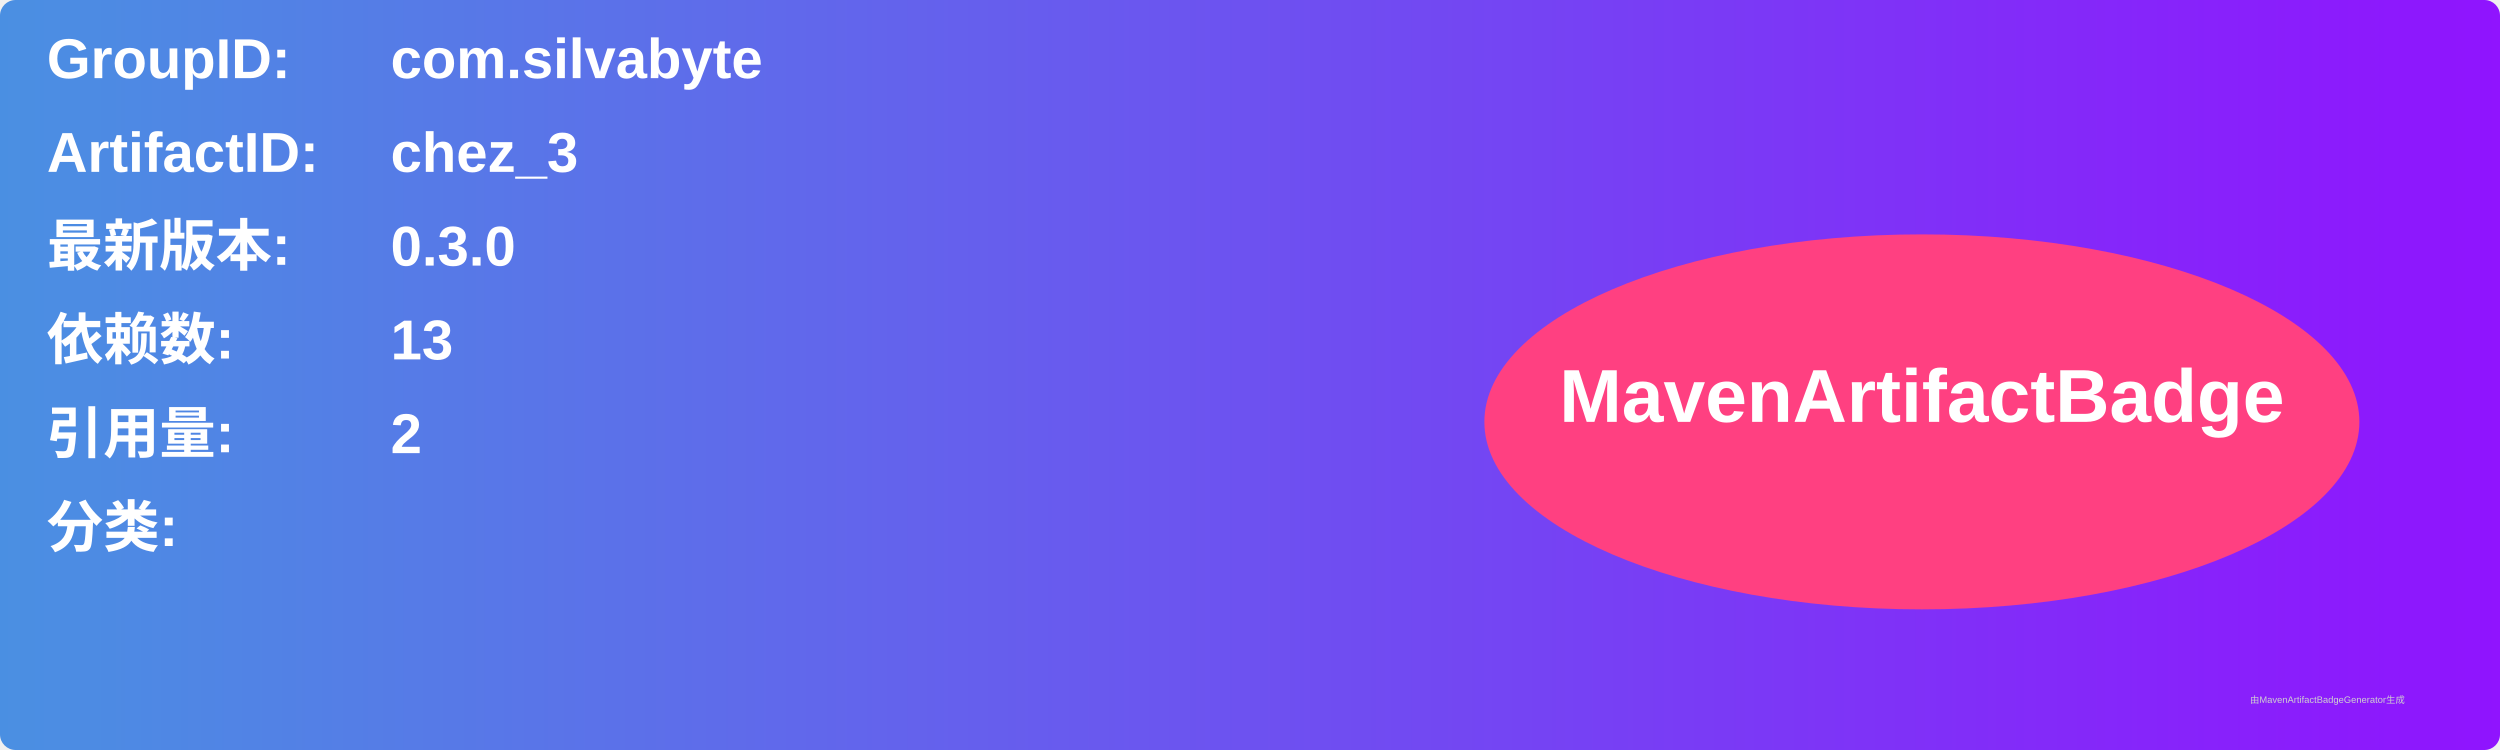
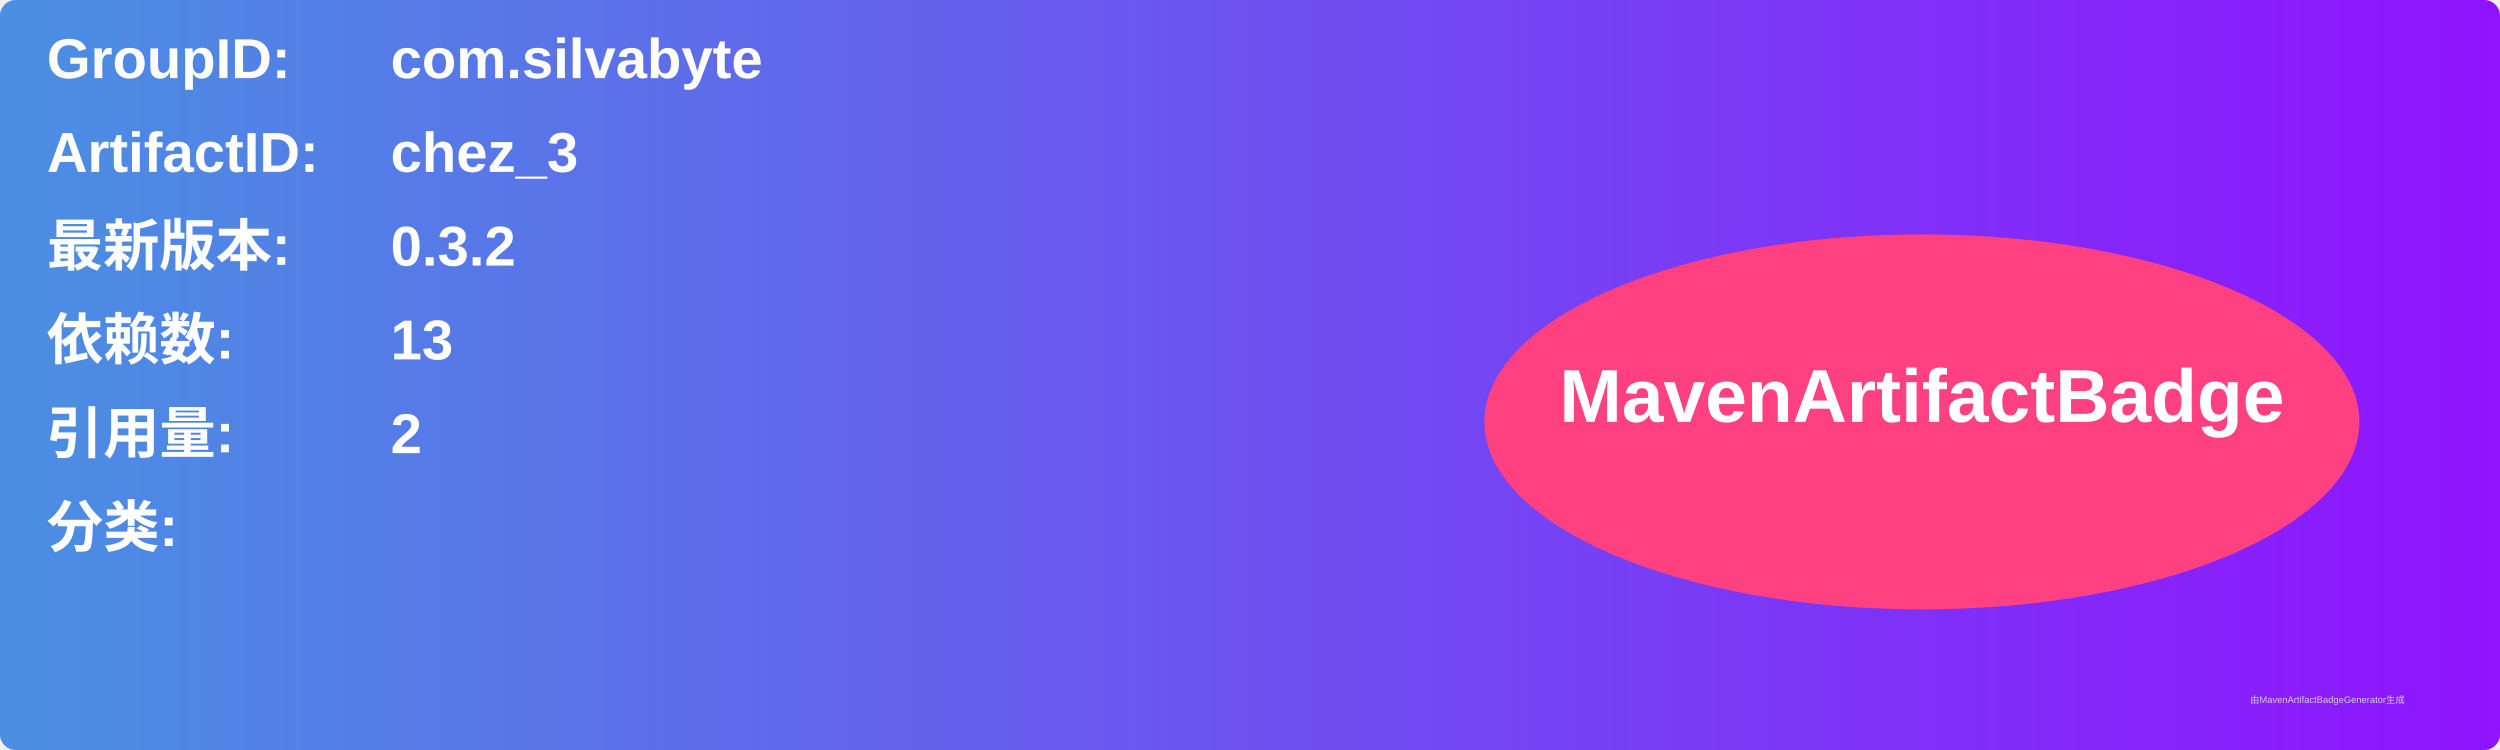
<svg xmlns="http://www.w3.org/2000/svg" width="800" height="240" viewBox="0 0 800 240">
  <linearGradient id="grad" x1="0%" y1="0%" x2="100%" y2="0%">
    <stop offset="0%" stop-color="#4a90e2" />
    <stop offset="100%" stop-color="#9013fe" />
  </linearGradient>
  <rect width="100%" height="100%" rx="5" ry="5" fill="url(#grad)" />
  <g transform="translate(15, 15)">
    <text x="0" y="10" font-family="Arial" font-size="18" fill="white" font-weight="bold" width="260">GroupID:</text>
    <text x="110" y="10" font-family="Arial" font-size="18" fill="white" font-weight="bold" width="460">com.silvabyte</text>
    <text x="0" y="40" font-family="Arial" font-size="18" fill="white" font-weight="bold" width="260">ArtifactID:</text>
    <text x="110" y="40" font-family="Arial" font-size="18" fill="white" font-weight="bold" width="460">chez_3</text>
    <text x="0" y="70" font-family="Arial" font-size="18" fill="white" font-weight="bold">最新版本:</text>
    <text x="110" y="70" font-family="Arial" font-size="18" fill="white" font-weight="bold">
-       <tspan font-weight="bold">0.3.0</tspan>
+       <tspan font-weight="bold">0.3.2</tspan>
    </text>
    <text x="0" y="100" font-family="Arial" font-size="18" fill="white" font-weight="bold">依赖数: </text>
    <text x="110" y="100" font-family="Arial" font-size="18" fill="white">
      <tspan font-weight="bold">13</tspan>
    </text>
    <text x="0" y="130" font-family="Arial" font-size="18" fill="white" font-weight="bold">引用量: </text>
    <text x="110" y="130" font-family="Arial" font-size="18" fill="white">
      <tspan font-weight="bold">2</tspan>
    </text>
    <text x="0" y="160" font-family="Arial" font-size="18" fill="white" font-weight="bold">分类:</text>
    <text x="10" y="190" font-family="Arial" font-size="10" fill="white">
      <tspan font-weight="bold" />
    </text>
    <ellipse cx="600" cy="120" rx="140" ry="60" fill="#ff4081" />
    <text x="600" y="120" text-anchor="middle" font-family="Arial" font-size="24" fill="white" font-weight="bold">MavenArtifactBadge</text>
  </g>
  <text x="720" y="225" font-family="Arial" font-size="3" fill="#d0d0d0">由MavenArtifactBadgeGenerator生成</text>
</svg>
